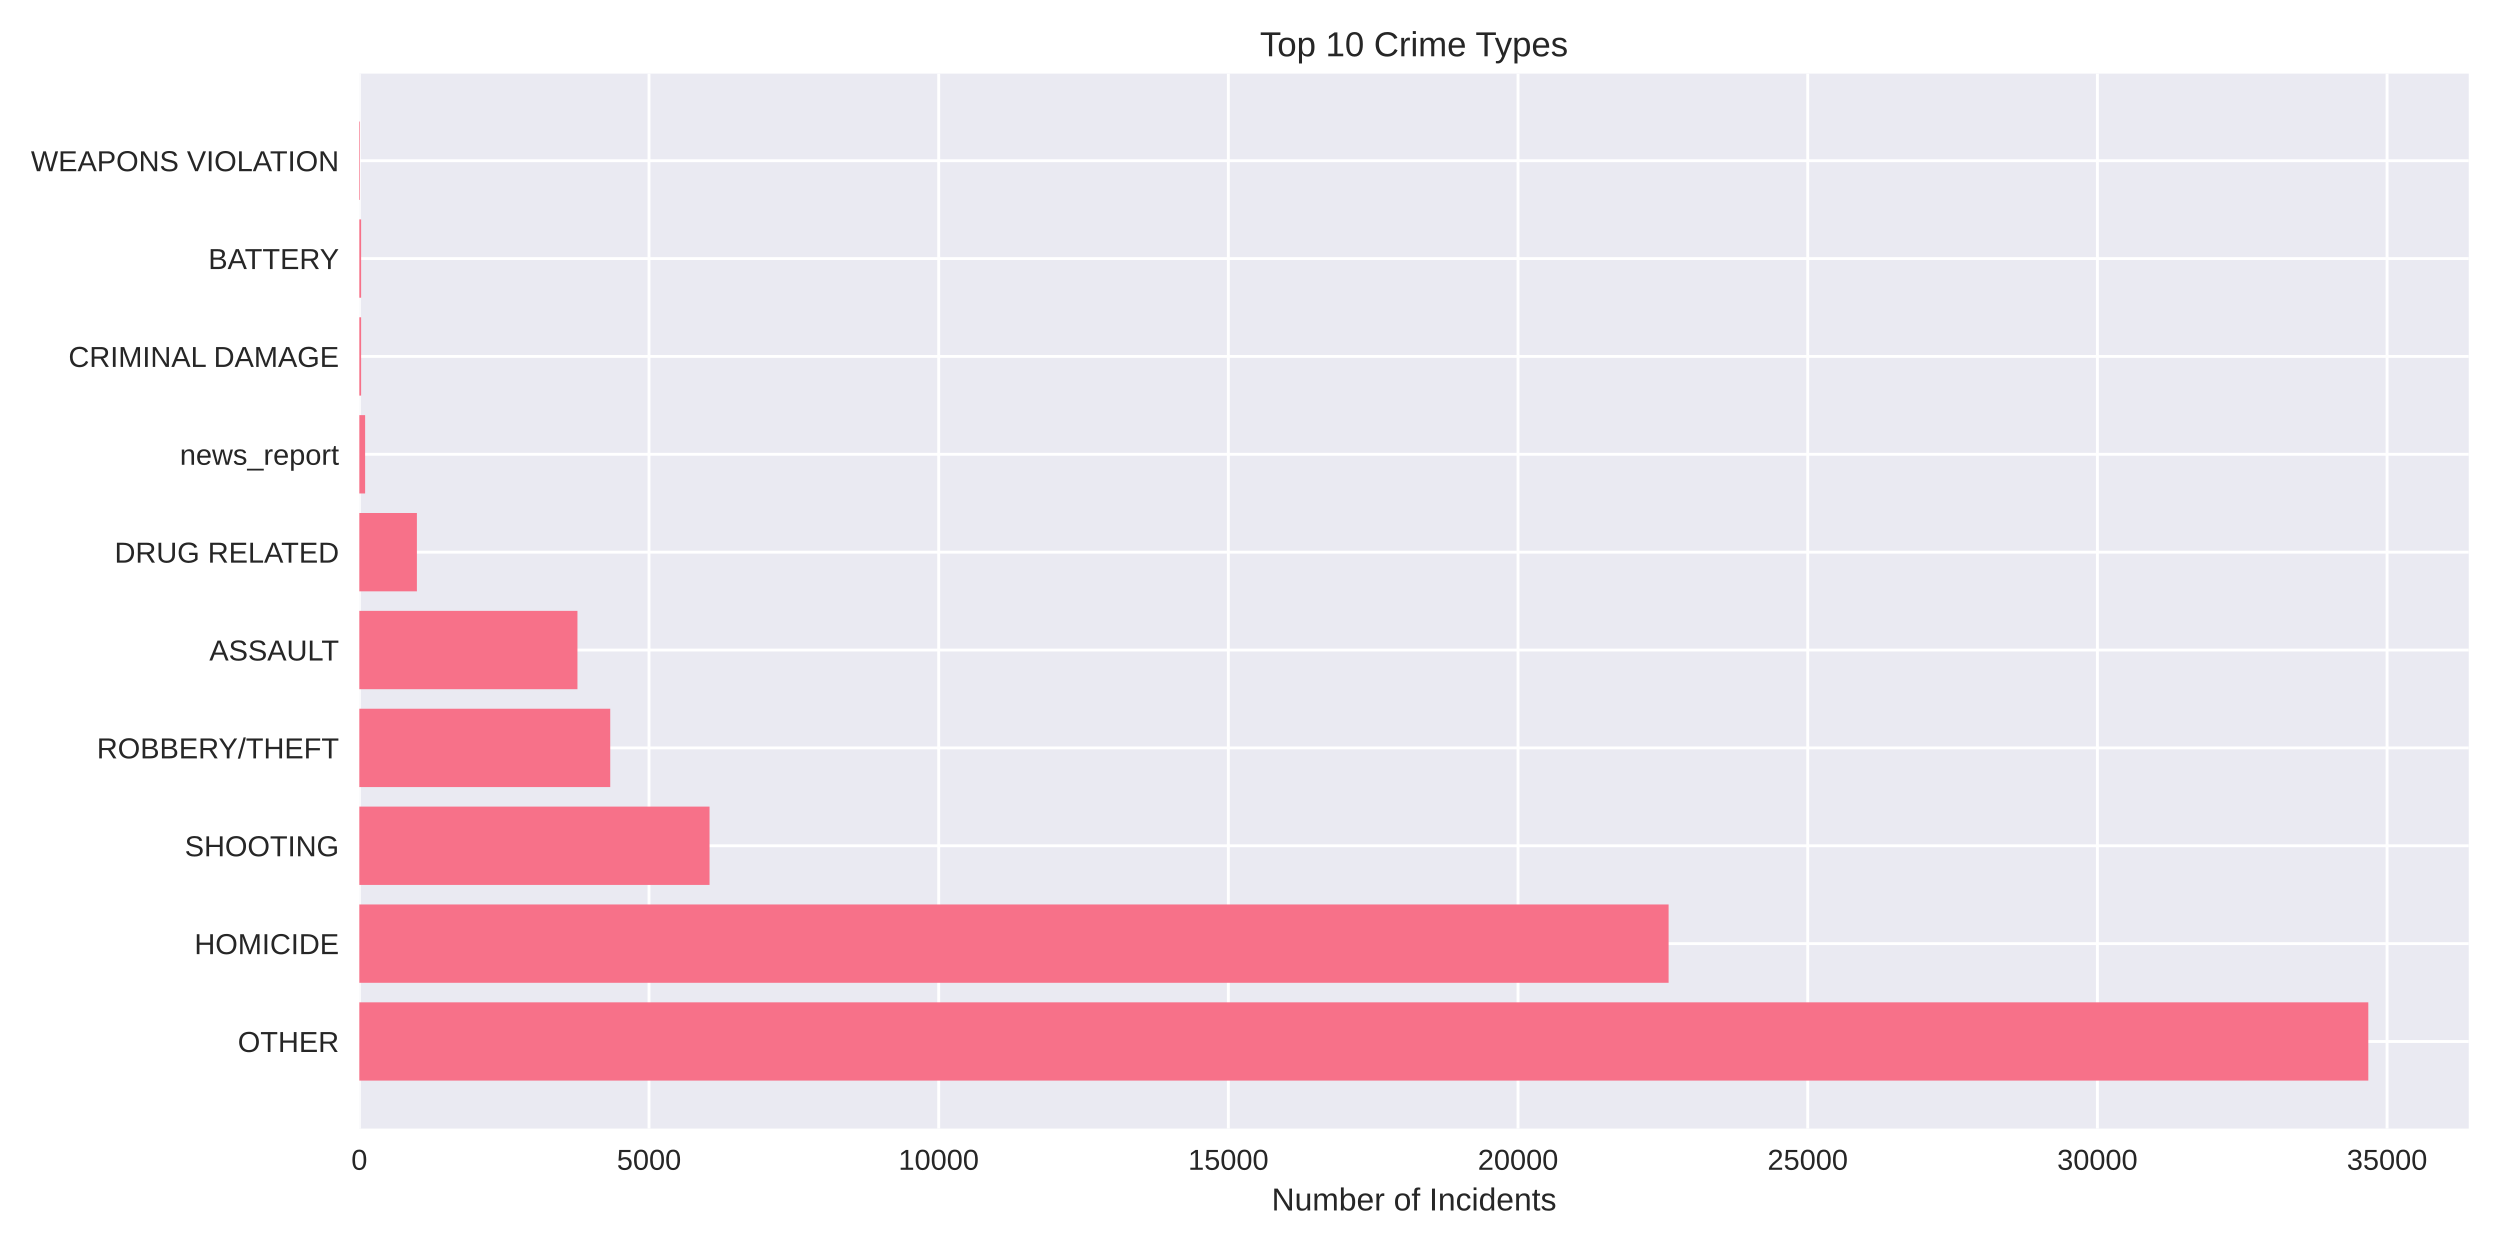
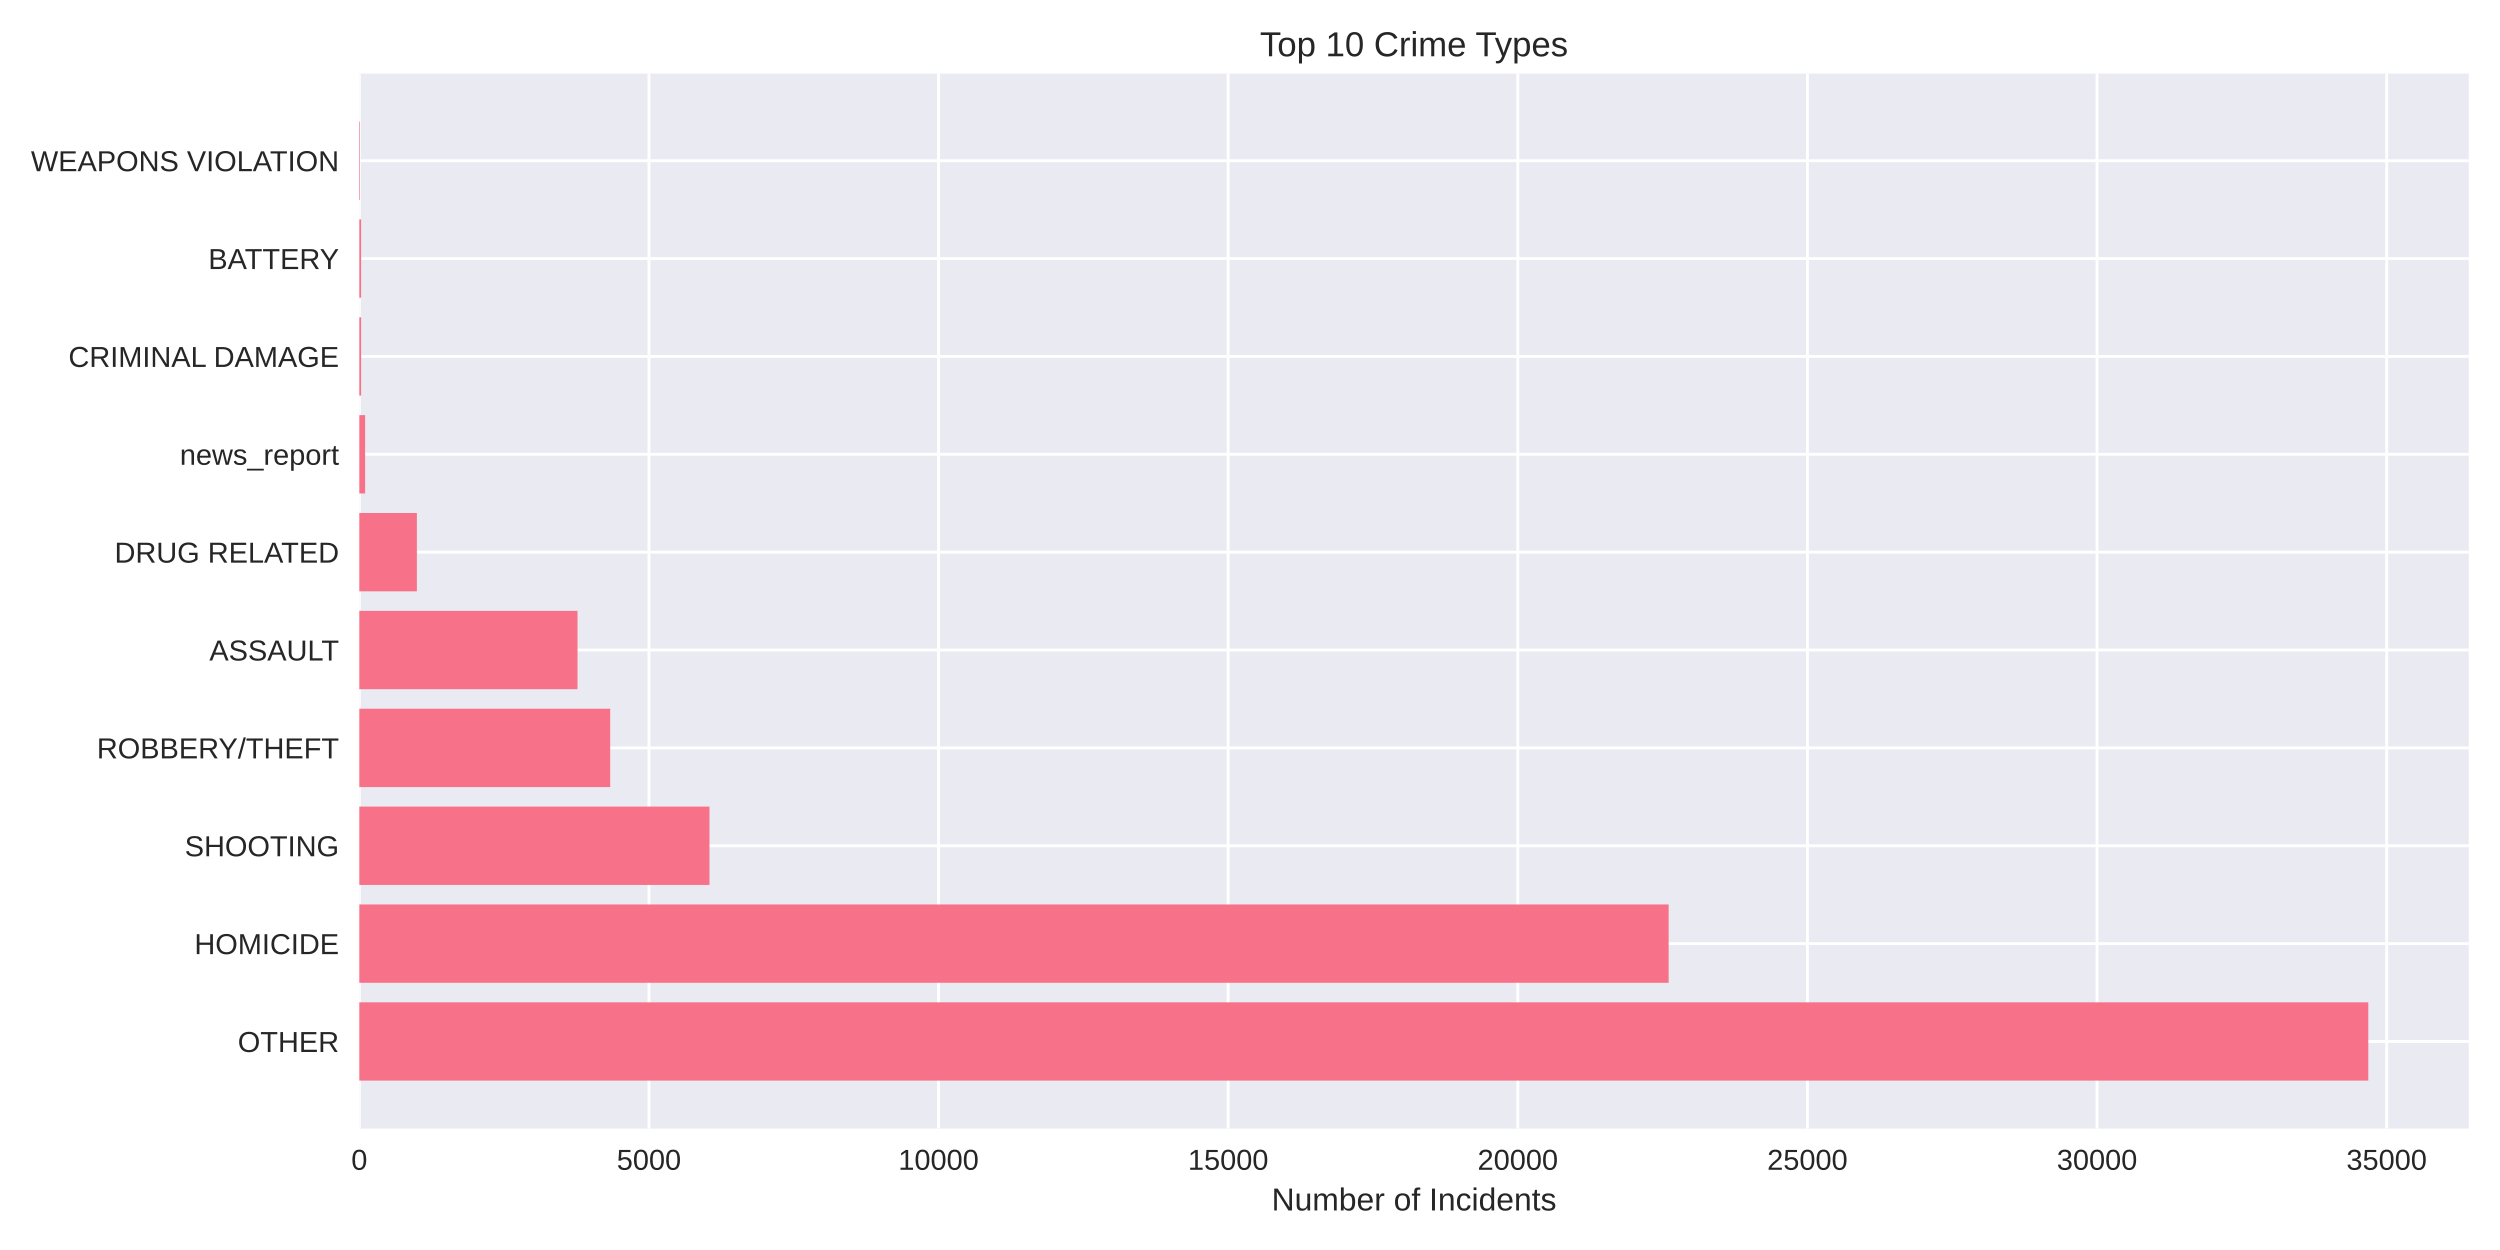
<svg xmlns="http://www.w3.org/2000/svg" width="864pt" height="432pt" viewBox="0 0 864 432" version="1.1">
  <defs>
    <style type="text/css">*{stroke-linejoin: round; stroke-linecap: butt}</style>
  </defs>
  <g id="figure_1">
    <g id="patch_1">
      <path d="M 0 432  L 864 432  L 864 0  L 0 0  z " style="fill: #ffffff" />
    </g>
    <g id="axes_1">
      <g id="patch_2">
        <path d="M 124.18 390.04  L 853.2 390.04  L 853.2 25.44  L 124.18 25.44  z " style="fill: #eaeaf2" />
      </g>
      <g id="matplotlib.axis_1">
        <g id="xtick_1">
          <g id="line2d_1">
-             <path d="M 124.18 390.04  L 124.18 25.44  " clip-path="url(#p407913a9c0)" style="fill: none; stroke: #ffffff; stroke-linecap: round" />
+             <path d="M 124.18 390.04  L 124.18 25.44  " clip-path="url(#p5e08b0d862)" style="fill: none; stroke: #ffffff; stroke-linecap: round" />
          </g>
          <g id="line2d_2" />
          <g id="text_1">
            <text style="fill: #262626; font: 10px 'Arial', 'Liberation Sans', 'DejaVu Sans', 'Bitstream Vera Sans', sans-serif; text-anchor: middle" x="124.18" y="404.287" transform="rotate(-0 124.18 404.2869)">0</text>
          </g>
        </g>
        <g id="xtick_2">
          <g id="line2d_3">
-             <path d="M 224.293 390.04  L 224.293 25.44  " clip-path="url(#p407913a9c0)" style="fill: none; stroke: #ffffff; stroke-linecap: round" />
+             <path d="M 224.273 390.04  L 224.273 25.44  " clip-path="url(#p5e08b0d862)" style="fill: none; stroke: #ffffff; stroke-linecap: round" />
          </g>
          <g id="line2d_4" />
          <g id="text_2">
-             <text style="fill: #262626; font: 10px 'Arial', 'Liberation Sans', 'DejaVu Sans', 'Bitstream Vera Sans', sans-serif; text-anchor: middle" x="224.293" y="404.287" transform="rotate(-0 224.2932 404.2869)">5000</text>
+             <text style="fill: #262626; font: 10px 'Arial', 'Liberation Sans', 'DejaVu Sans', 'Bitstream Vera Sans', sans-serif; text-anchor: middle" x="224.273" y="404.287" transform="rotate(-0 224.273 404.2869)">5000</text>
          </g>
        </g>
        <g id="xtick_3">
          <g id="line2d_5">
-             <path d="M 324.406 390.04  L 324.406 25.44  " clip-path="url(#p407913a9c0)" style="fill: none; stroke: #ffffff; stroke-linecap: round" />
+             <path d="M 324.366 390.04  L 324.366 25.44  " clip-path="url(#p5e08b0d862)" style="fill: none; stroke: #ffffff; stroke-linecap: round" />
          </g>
          <g id="line2d_6" />
          <g id="text_3">
-             <text style="fill: #262626; font: 10px 'Arial', 'Liberation Sans', 'DejaVu Sans', 'Bitstream Vera Sans', sans-serif; text-anchor: middle" x="324.406" y="404.287" transform="rotate(-0 324.4063 404.2869)">10000</text>
+             <text style="fill: #262626; font: 10px 'Arial', 'Liberation Sans', 'DejaVu Sans', 'Bitstream Vera Sans', sans-serif; text-anchor: middle" x="324.366" y="404.287" transform="rotate(-0 324.3659 404.2869)">10000</text>
          </g>
        </g>
        <g id="xtick_4">
          <g id="line2d_7">
-             <path d="M 424.519 390.04  L 424.519 25.44  " clip-path="url(#p407913a9c0)" style="fill: none; stroke: #ffffff; stroke-linecap: round" />
+             <path d="M 424.459 390.04  L 424.459 25.44  " clip-path="url(#p5e08b0d862)" style="fill: none; stroke: #ffffff; stroke-linecap: round" />
          </g>
          <g id="line2d_8" />
          <g id="text_4">
-             <text style="fill: #262626; font: 10px 'Arial', 'Liberation Sans', 'DejaVu Sans', 'Bitstream Vera Sans', sans-serif; text-anchor: middle" x="424.519" y="404.287" transform="rotate(-0 424.5195 404.2869)">15000</text>
+             <text style="fill: #262626; font: 10px 'Arial', 'Liberation Sans', 'DejaVu Sans', 'Bitstream Vera Sans', sans-serif; text-anchor: middle" x="424.459" y="404.287" transform="rotate(-0 424.4589 404.2869)">15000</text>
          </g>
        </g>
        <g id="xtick_5">
          <g id="line2d_9">
-             <path d="M 524.633 390.04  L 524.633 25.44  " clip-path="url(#p407913a9c0)" style="fill: none; stroke: #ffffff; stroke-linecap: round" />
+             <path d="M 524.552 390.04  L 524.552 25.44  " clip-path="url(#p5e08b0d862)" style="fill: none; stroke: #ffffff; stroke-linecap: round" />
          </g>
          <g id="line2d_10" />
          <g id="text_5">
-             <text style="fill: #262626; font: 10px 'Arial', 'Liberation Sans', 'DejaVu Sans', 'Bitstream Vera Sans', sans-serif; text-anchor: middle" x="524.633" y="404.287" transform="rotate(-0 524.6326 404.2869)">20000</text>
+             <text style="fill: #262626; font: 10px 'Arial', 'Liberation Sans', 'DejaVu Sans', 'Bitstream Vera Sans', sans-serif; text-anchor: middle" x="524.552" y="404.287" transform="rotate(-0 524.5518 404.2869)">20000</text>
          </g>
        </g>
        <g id="xtick_6">
          <g id="line2d_11">
-             <path d="M 624.746 390.04  L 624.746 25.44  " clip-path="url(#p407913a9c0)" style="fill: none; stroke: #ffffff; stroke-linecap: round" />
+             <path d="M 624.645 390.04  L 624.645 25.44  " clip-path="url(#p5e08b0d862)" style="fill: none; stroke: #ffffff; stroke-linecap: round" />
          </g>
          <g id="line2d_12" />
          <g id="text_6">
-             <text style="fill: #262626; font: 10px 'Arial', 'Liberation Sans', 'DejaVu Sans', 'Bitstream Vera Sans', sans-serif; text-anchor: middle" x="624.746" y="404.287" transform="rotate(-0 624.7458 404.2869)">25000</text>
+             <text style="fill: #262626; font: 10px 'Arial', 'Liberation Sans', 'DejaVu Sans', 'Bitstream Vera Sans', sans-serif; text-anchor: middle" x="624.645" y="404.287" transform="rotate(-0 624.6448 404.2869)">25000</text>
          </g>
        </g>
        <g id="xtick_7">
          <g id="line2d_13">
-             <path d="M 724.859 390.04  L 724.859 25.44  " clip-path="url(#p407913a9c0)" style="fill: none; stroke: #ffffff; stroke-linecap: round" />
+             <path d="M 724.738 390.04  L 724.738 25.44  " clip-path="url(#p5e08b0d862)" style="fill: none; stroke: #ffffff; stroke-linecap: round" />
          </g>
          <g id="line2d_14" />
          <g id="text_7">
-             <text style="fill: #262626; font: 10px 'Arial', 'Liberation Sans', 'DejaVu Sans', 'Bitstream Vera Sans', sans-serif; text-anchor: middle" x="724.859" y="404.287" transform="rotate(-0 724.8589 404.2869)">30000</text>
+             <text style="fill: #262626; font: 10px 'Arial', 'Liberation Sans', 'DejaVu Sans', 'Bitstream Vera Sans', sans-serif; text-anchor: middle" x="724.738" y="404.287" transform="rotate(-0 724.7377 404.2869)">30000</text>
          </g>
        </g>
        <g id="xtick_8">
          <g id="line2d_15">
-             <path d="M 824.972 390.04  L 824.972 25.44  " clip-path="url(#p407913a9c0)" style="fill: none; stroke: #ffffff; stroke-linecap: round" />
+             <path d="M 824.831 390.04  L 824.831 25.44  " clip-path="url(#p5e08b0d862)" style="fill: none; stroke: #ffffff; stroke-linecap: round" />
          </g>
          <g id="line2d_16" />
          <g id="text_8">
-             <text style="fill: #262626; font: 10px 'Arial', 'Liberation Sans', 'DejaVu Sans', 'Bitstream Vera Sans', sans-serif; text-anchor: middle" x="824.972" y="404.287" transform="rotate(-0 824.9721 404.2869)">35000</text>
+             <text style="fill: #262626; font: 10px 'Arial', 'Liberation Sans', 'DejaVu Sans', 'Bitstream Vera Sans', sans-serif; text-anchor: middle" x="824.831" y="404.287" transform="rotate(-0 824.8307 404.2869)">35000</text>
          </g>
        </g>
        <g id="text_9">
          <text style="fill: #262626; font: 11px 'Arial', 'Liberation Sans', 'DejaVu Sans', 'Bitstream Vera Sans', sans-serif; text-anchor: middle" x="488.69" y="418.333" transform="rotate(-0 488.69 418.3334)">Number of Incidents</text>
        </g>
      </g>
      <g id="matplotlib.axis_2">
        <g id="ytick_1">
          <g id="line2d_17">
-             <path d="M 124.18 359.939  L 853.2 359.939  " clip-path="url(#p407913a9c0)" style="fill: none; stroke: #ffffff; stroke-linecap: round" />
+             <path d="M 124.18 359.939  L 853.2 359.939  " clip-path="url(#p5e08b0d862)" style="fill: none; stroke: #ffffff; stroke-linecap: round" />
          </g>
          <g id="line2d_18" />
          <g id="text_10">
            <text style="fill: #262626; font: 10px 'Arial', 'Liberation Sans', 'DejaVu Sans', 'Bitstream Vera Sans', sans-serif; text-anchor: end" x="117.18" y="363.562" transform="rotate(-0 117.18 363.562)">OTHER</text>
          </g>
        </g>
        <g id="ytick_2">
          <g id="line2d_19">
-             <path d="M 124.18 326.117  L 853.2 326.117  " clip-path="url(#p407913a9c0)" style="fill: none; stroke: #ffffff; stroke-linecap: round" />
+             <path d="M 124.18 326.117  L 853.2 326.117  " clip-path="url(#p5e08b0d862)" style="fill: none; stroke: #ffffff; stroke-linecap: round" />
          </g>
          <g id="line2d_20" />
          <g id="text_11">
            <text style="fill: #262626; font: 10px 'Arial', 'Liberation Sans', 'DejaVu Sans', 'Bitstream Vera Sans', sans-serif; text-anchor: end" x="117.18" y="329.74" transform="rotate(-0 117.18 329.7401)">HOMICIDE</text>
          </g>
        </g>
        <g id="ytick_3">
          <g id="line2d_21">
-             <path d="M 124.18 292.295  L 853.2 292.295  " clip-path="url(#p407913a9c0)" style="fill: none; stroke: #ffffff; stroke-linecap: round" />
+             <path d="M 124.18 292.295  L 853.2 292.295  " clip-path="url(#p5e08b0d862)" style="fill: none; stroke: #ffffff; stroke-linecap: round" />
          </g>
          <g id="line2d_22" />
          <g id="text_12">
            <text style="fill: #262626; font: 10px 'Arial', 'Liberation Sans', 'DejaVu Sans', 'Bitstream Vera Sans', sans-serif; text-anchor: end" x="117.18" y="295.918" transform="rotate(-0 117.18 295.9182)">SHOOTING</text>
          </g>
        </g>
        <g id="ytick_4">
          <g id="line2d_23">
-             <path d="M 124.18 258.473  L 853.2 258.473  " clip-path="url(#p407913a9c0)" style="fill: none; stroke: #ffffff; stroke-linecap: round" />
+             <path d="M 124.18 258.473  L 853.2 258.473  " clip-path="url(#p5e08b0d862)" style="fill: none; stroke: #ffffff; stroke-linecap: round" />
          </g>
          <g id="line2d_24" />
          <g id="text_13">
            <text style="fill: #262626; font: 10px 'Arial', 'Liberation Sans', 'DejaVu Sans', 'Bitstream Vera Sans', sans-serif; text-anchor: end" x="117.18" y="262.096" transform="rotate(-0 117.18 262.0963)">ROBBERY/THEFT</text>
          </g>
        </g>
        <g id="ytick_5">
          <g id="line2d_25">
-             <path d="M 124.18 224.651  L 853.2 224.651  " clip-path="url(#p407913a9c0)" style="fill: none; stroke: #ffffff; stroke-linecap: round" />
+             <path d="M 124.18 224.651  L 853.2 224.651  " clip-path="url(#p5e08b0d862)" style="fill: none; stroke: #ffffff; stroke-linecap: round" />
          </g>
          <g id="line2d_26" />
          <g id="text_14">
            <text style="fill: #262626; font: 10px 'Arial', 'Liberation Sans', 'DejaVu Sans', 'Bitstream Vera Sans', sans-serif; text-anchor: end" x="117.18" y="228.274" transform="rotate(-0 117.18 228.2744)">ASSAULT</text>
          </g>
        </g>
        <g id="ytick_6">
          <g id="line2d_27">
-             <path d="M 124.18 190.829  L 853.2 190.829  " clip-path="url(#p407913a9c0)" style="fill: none; stroke: #ffffff; stroke-linecap: round" />
+             <path d="M 124.18 190.829  L 853.2 190.829  " clip-path="url(#p5e08b0d862)" style="fill: none; stroke: #ffffff; stroke-linecap: round" />
          </g>
          <g id="line2d_28" />
          <g id="text_15">
            <text style="fill: #262626; font: 10px 'Arial', 'Liberation Sans', 'DejaVu Sans', 'Bitstream Vera Sans', sans-serif; text-anchor: end" x="117.18" y="194.452" transform="rotate(-0 117.18 194.4525)">DRUG RELATED</text>
          </g>
        </g>
        <g id="ytick_7">
          <g id="line2d_29">
-             <path d="M 124.18 157.007  L 853.2 157.007  " clip-path="url(#p407913a9c0)" style="fill: none; stroke: #ffffff; stroke-linecap: round" />
+             <path d="M 124.18 157.007  L 853.2 157.007  " clip-path="url(#p5e08b0d862)" style="fill: none; stroke: #ffffff; stroke-linecap: round" />
          </g>
          <g id="line2d_30" />
          <g id="text_16">
            <text style="fill: #262626; font: 10px 'Arial', 'Liberation Sans', 'DejaVu Sans', 'Bitstream Vera Sans', sans-serif; text-anchor: end" x="117.18" y="160.631" transform="rotate(-0 117.18 160.6306)">news_report</text>
          </g>
        </g>
        <g id="ytick_8">
          <g id="line2d_31">
-             <path d="M 124.18 123.185  L 853.2 123.185  " clip-path="url(#p407913a9c0)" style="fill: none; stroke: #ffffff; stroke-linecap: round" />
+             <path d="M 124.18 123.185  L 853.2 123.185  " clip-path="url(#p5e08b0d862)" style="fill: none; stroke: #ffffff; stroke-linecap: round" />
          </g>
          <g id="line2d_32" />
          <g id="text_17">
            <text style="fill: #262626; font: 10px 'Arial', 'Liberation Sans', 'DejaVu Sans', 'Bitstream Vera Sans', sans-serif; text-anchor: end" x="117.18" y="126.809" transform="rotate(-0 117.18 126.8087)">CRIMINAL DAMAGE</text>
          </g>
        </g>
        <g id="ytick_9">
          <g id="line2d_33">
-             <path d="M 124.18 89.363  L 853.2 89.363  " clip-path="url(#p407913a9c0)" style="fill: none; stroke: #ffffff; stroke-linecap: round" />
+             <path d="M 124.18 89.363  L 853.2 89.363  " clip-path="url(#p5e08b0d862)" style="fill: none; stroke: #ffffff; stroke-linecap: round" />
          </g>
          <g id="line2d_34" />
          <g id="text_18">
            <text style="fill: #262626; font: 10px 'Arial', 'Liberation Sans', 'DejaVu Sans', 'Bitstream Vera Sans', sans-serif; text-anchor: end" x="117.18" y="92.987" transform="rotate(-0 117.18 92.98681)">BATTERY</text>
          </g>
        </g>
        <g id="ytick_10">
          <g id="line2d_35">
-             <path d="M 124.18 55.541  L 853.2 55.541  " clip-path="url(#p407913a9c0)" style="fill: none; stroke: #ffffff; stroke-linecap: round" />
+             <path d="M 124.18 55.541  L 853.2 55.541  " clip-path="url(#p5e08b0d862)" style="fill: none; stroke: #ffffff; stroke-linecap: round" />
          </g>
          <g id="line2d_36" />
          <g id="text_19">
            <text style="fill: #262626; font: 10px 'Arial', 'Liberation Sans', 'DejaVu Sans', 'Bitstream Vera Sans', sans-serif; text-anchor: end" x="117.18" y="59.165" transform="rotate(-0 117.18 59.16492)">WEAPONS VIOLATION</text>
          </g>
        </g>
      </g>
      <g id="patch_3">
-         <path d="M 124.18 373.467  L 818.485 373.467  L 818.485 346.41  L 124.18 346.41  z " clip-path="url(#p407913a9c0)" style="fill: #f77189" />
+         <path d="M 124.18 373.467  L 818.485 373.467  L 818.485 346.41  L 124.18 346.41  z " clip-path="url(#p5e08b0d862)" style="fill: #f77189" />
      </g>
      <g id="patch_4">
-         <path d="M 124.18 339.645  L 576.671 339.645  L 576.671 312.588  L 124.18 312.588  z " clip-path="url(#p407913a9c0)" style="fill: #f77189" />
+         <path d="M 124.18 339.645  L 576.68 339.645  L 576.68 312.588  L 124.18 312.588  z " clip-path="url(#p5e08b0d862)" style="fill: #f77189" />
      </g>
      <g id="patch_5">
-         <path d="M 124.18 305.823  L 245.217 305.823  L 245.217 278.766  L 124.18 278.766  z " clip-path="url(#p407913a9c0)" style="fill: #f77189" />
+         <path d="M 124.18 305.823  L 245.192 305.823  L 245.192 278.766  L 124.18 278.766  z " clip-path="url(#p5e08b0d862)" style="fill: #f77189" />
      </g>
      <g id="patch_6">
-         <path d="M 124.18 272.002  L 210.898 272.002  L 210.898 244.944  L 124.18 244.944  z " clip-path="url(#p407913a9c0)" style="fill: #f77189" />
+         <path d="M 124.18 272.002  L 210.881 272.002  L 210.881 244.944  L 124.18 244.944  z " clip-path="url(#p5e08b0d862)" style="fill: #f77189" />
      </g>
      <g id="patch_7">
-         <path d="M 124.18 238.18  L 199.565 238.18  L 199.565 211.122  L 124.18 211.122  z " clip-path="url(#p407913a9c0)" style="fill: #f77189" />
+         <path d="M 124.18 238.18  L 199.59 238.18  L 199.59 211.122  L 124.18 211.122  z " clip-path="url(#p5e08b0d862)" style="fill: #f77189" />
      </g>
      <g id="patch_8">
-         <path d="M 124.18 204.358  L 144.082 204.358  L 144.082 177.3  L 124.18 177.3  z " clip-path="url(#p407913a9c0)" style="fill: #f77189" />
+         <path d="M 124.18 204.358  L 144.078 204.358  L 144.078 177.3  L 124.18 177.3  z " clip-path="url(#p5e08b0d862)" style="fill: #f77189" />
      </g>
      <g id="patch_9">
-         <path d="M 124.18 170.536  L 126.182 170.536  L 126.182 143.478  L 124.18 143.478  z " clip-path="url(#p407913a9c0)" style="fill: #f77189" />
+         <path d="M 124.18 170.536  L 126.182 170.536  L 126.182 143.478  L 124.18 143.478  z " clip-path="url(#p5e08b0d862)" style="fill: #f77189" />
      </g>
      <g id="patch_10">
-         <path d="M 124.18 136.714  L 124.801 136.714  L 124.801 109.657  L 124.18 109.657  z " clip-path="url(#p407913a9c0)" style="fill: #f77189" />
+         <path d="M 124.18 136.714  L 124.801 136.714  L 124.801 109.657  L 124.18 109.657  z " clip-path="url(#p5e08b0d862)" style="fill: #f77189" />
      </g>
      <g id="patch_11">
-         <path d="M 124.18 102.892  L 124.801 102.892  L 124.801 75.835  L 124.18 75.835  z " clip-path="url(#p407913a9c0)" style="fill: #f77189" />
+         <path d="M 124.18 102.892  L 124.801 102.892  L 124.801 75.835  L 124.18 75.835  z " clip-path="url(#p5e08b0d862)" style="fill: #f77189" />
      </g>
      <g id="patch_12">
-         <path d="M 124.18 69.07  L 124.4 69.07  L 124.4 42.013  L 124.18 42.013  z " clip-path="url(#p407913a9c0)" style="fill: #f77189" />
+         <path d="M 124.18 69.07  L 124.4 69.07  L 124.4 42.013  L 124.18 42.013  z " clip-path="url(#p5e08b0d862)" style="fill: #f77189" />
      </g>
      <g id="patch_13">
        <path d="M 124.18 390.04  L 124.18 25.44  " style="fill: none" />
      </g>
      <g id="patch_14">
        <path d="M 853.2 390.04  L 853.2 25.44  " style="fill: none" />
      </g>
      <g id="patch_15">
        <path d="M 124.18 390.04  L 853.2 390.04  " style="fill: none" />
      </g>
      <g id="patch_16">
        <path d="M 124.18 25.44  L 853.2 25.44  " style="fill: none" />
      </g>
      <g id="text_20">
        <text style="fill: #262626; font: 12px 'Arial', 'Liberation Sans', 'DejaVu Sans', 'Bitstream Vera Sans', sans-serif; text-anchor: middle" x="488.69" y="19.44" transform="rotate(-0 488.69 19.44)">Top 10 Crime Types</text>
      </g>
    </g>
  </g>
  <defs>
-     <clipPath id="p407913a9c0">
+     <clipPath id="p5e08b0d862">
      <rect x="124.18" y="25.44" width="729.02" height="364.6" />
    </clipPath>
  </defs>
</svg>
